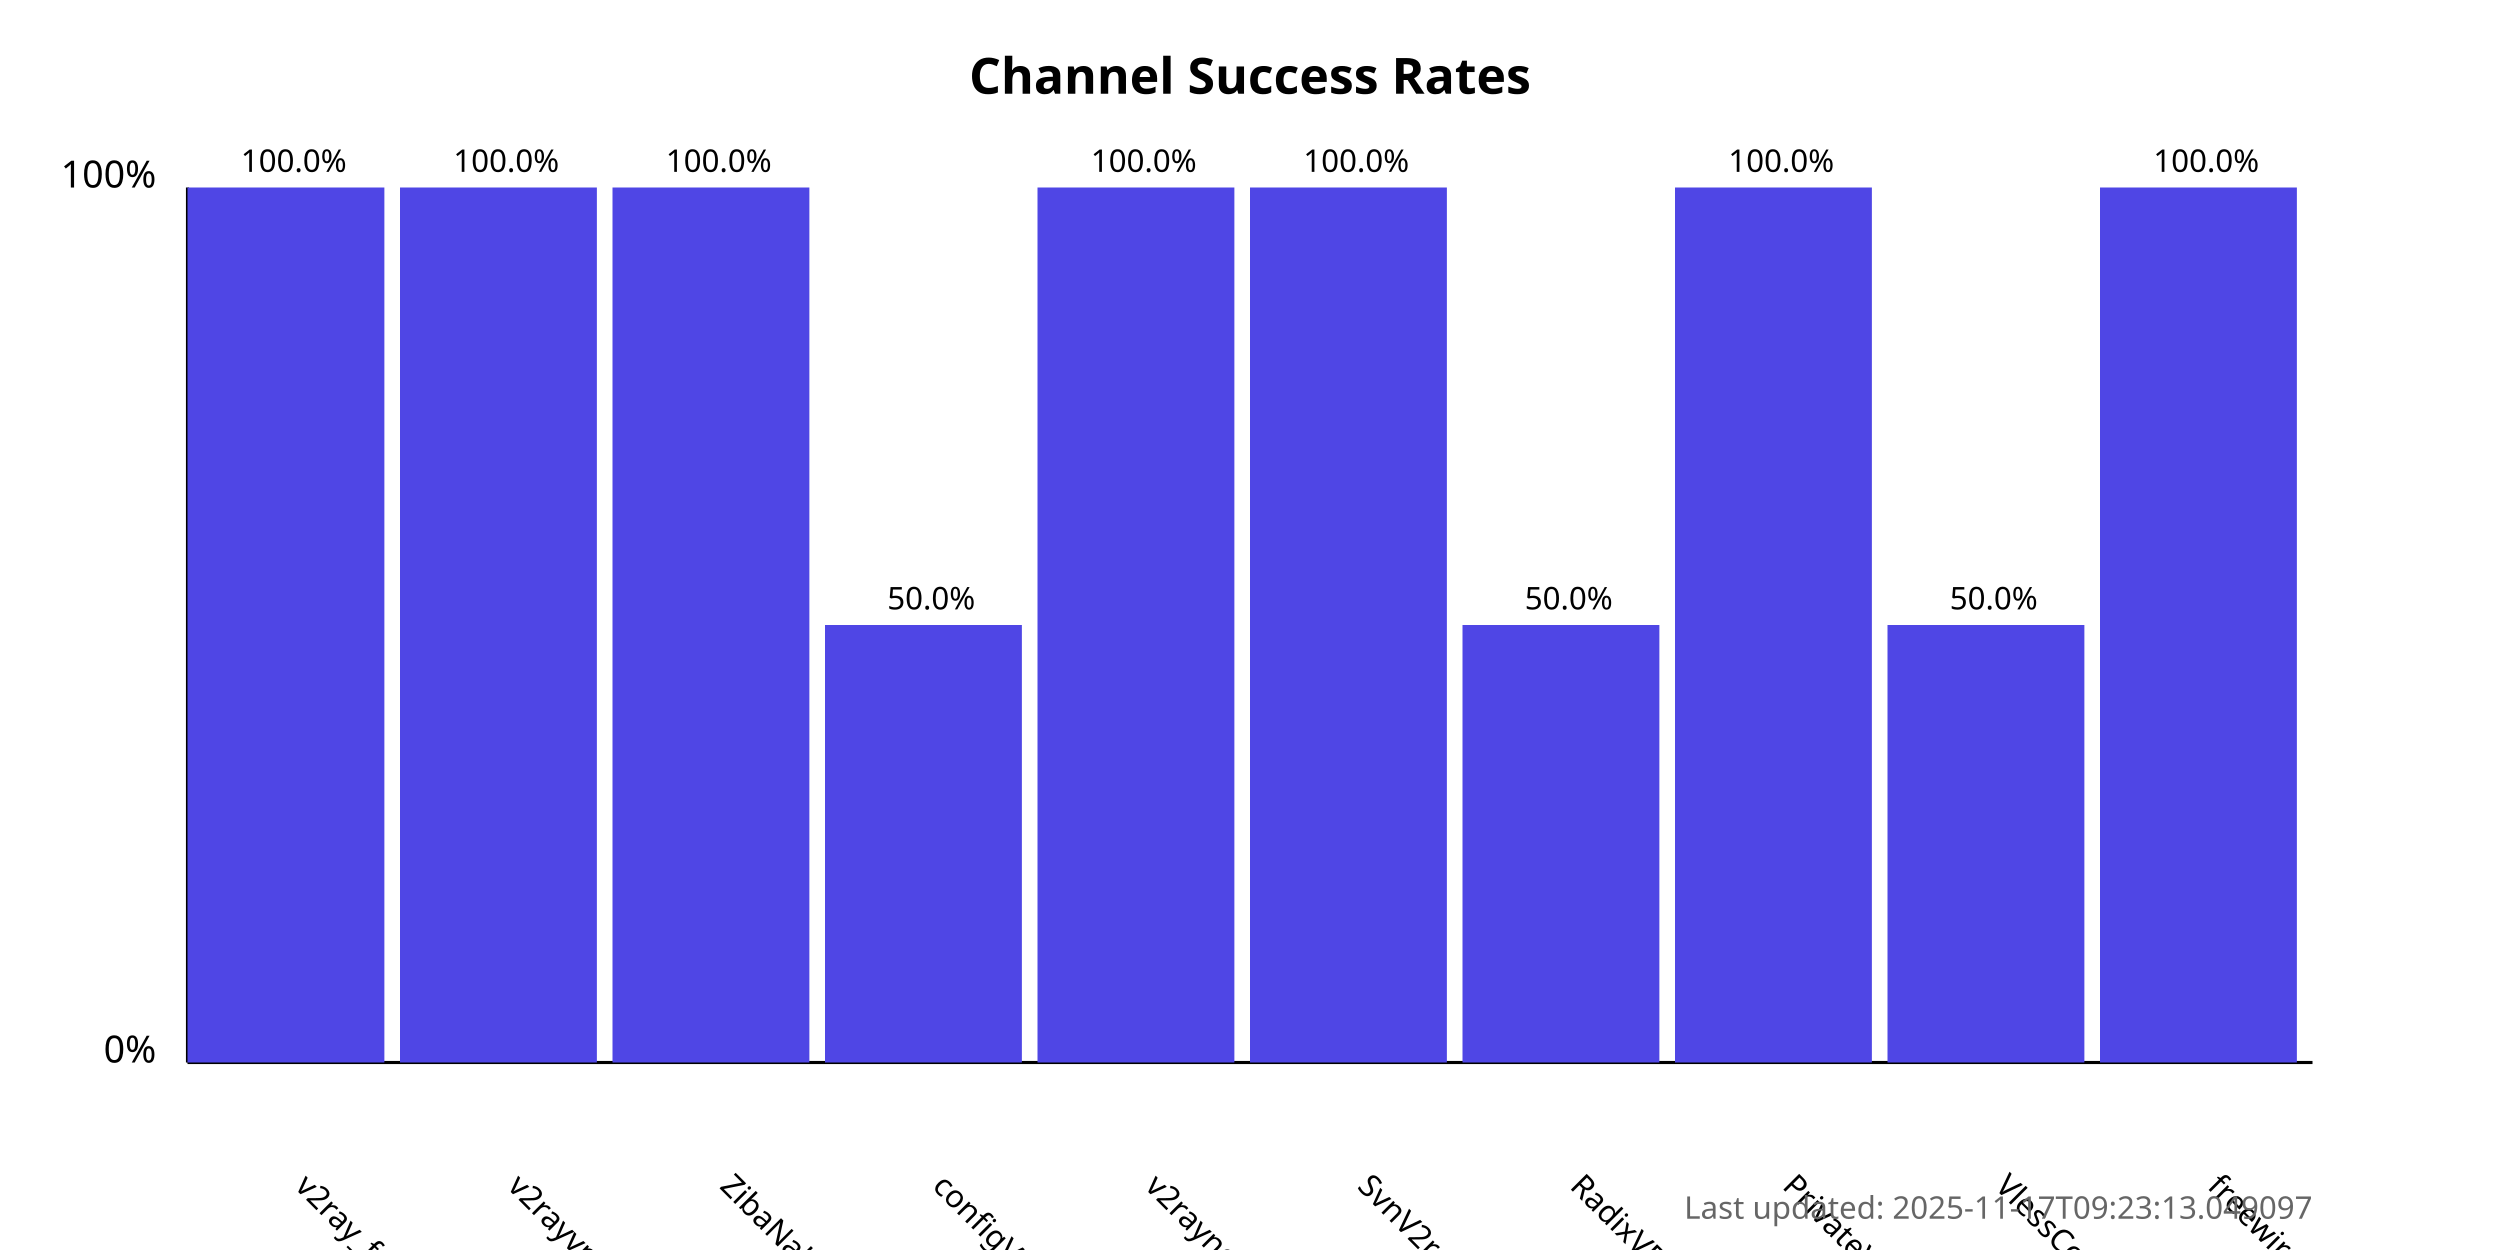
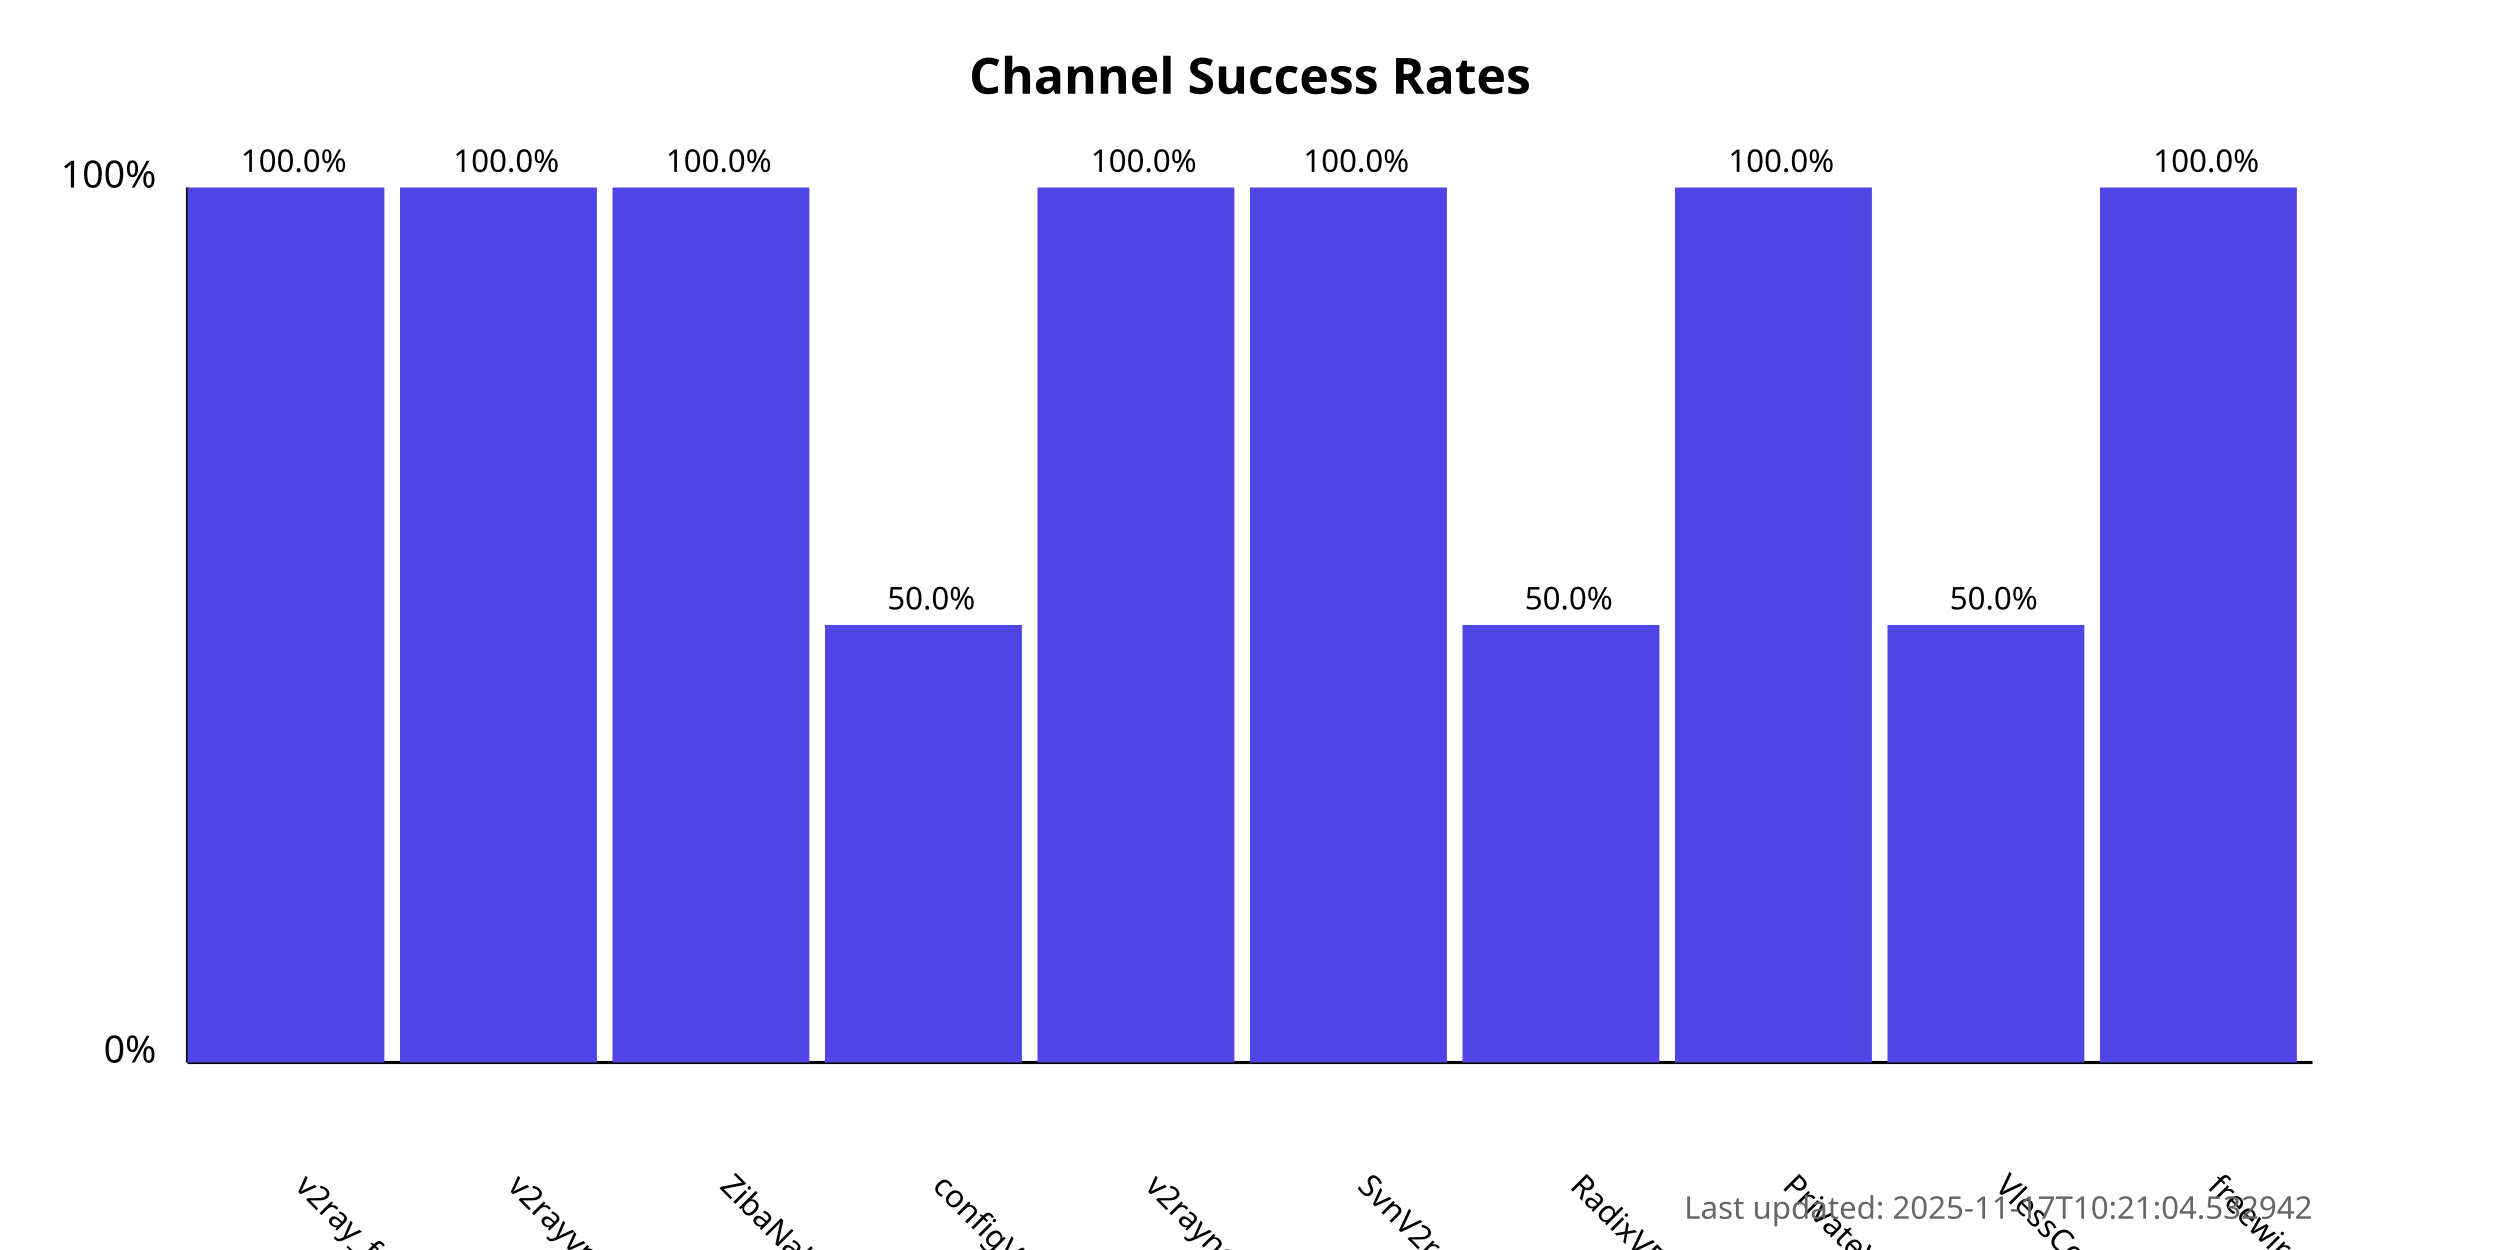
<svg xmlns="http://www.w3.org/2000/svg" width="800" height="400">
  <style>
            .chart-title { font: bold 16px sans-serif; }
            .axis-label { font: 12px sans-serif; }
            .tick-label { font: 10px sans-serif; }
            .bar { fill: #4f46e5; }
            .bar:hover { fill: #6366f1; }
            .timestamp { font: 10px sans-serif; fill: #666; }
        </style>
  <text x="400.0" y="30" text-anchor="middle" class="chart-title">
            Channel Success Rates
        </text>
  <line x1="60" y1="340" x2="60" y2="60" stroke="black" stroke-width="1" />
  <line x1="60" y1="340" x2="740" y2="340" stroke="black" stroke-width="1" />
  <text x="50" y="340" text-anchor="end" class="axis-label">0%</text>
  <text x="50" y="60" text-anchor="end" class="axis-label">100%</text>
  <g>
    <rect x="60" y="60.0" width="63.0" height="280.0" class="bar" />
    <text x="94.0" y="380" transform="rotate(45, 94.0, 380)" text-anchor="start" class="tick-label">
                v2ray_free_conf
            </text>
    <text x="94.0" y="55.0" text-anchor="middle" class="tick-label">
                100.0%
            </text>
  </g>
  <g>
    <rect x="128.0" y="60.0" width="63.0" height="280.0" class="bar" />
    <text x="162.0" y="380" transform="rotate(45, 162.0, 380)" text-anchor="start" class="tick-label">
                v2rayvpno
            </text>
    <text x="162.0" y="55.0" text-anchor="middle" class="tick-label">
                100.0%
            </text>
  </g>
  <g>
    <rect x="196.0" y="60.0" width="63.0" height="280.0" class="bar" />
    <text x="230.0" y="380" transform="rotate(45, 230.0, 380)" text-anchor="start" class="tick-label">
                ZibaNabz
            </text>
    <text x="230.0" y="55.0" text-anchor="middle" class="tick-label">
                100.0%
            </text>
  </g>
  <g>
    <rect x="264.0" y="200.0" width="63.0" height="140.0" class="bar" />
    <text x="298.0" y="380" transform="rotate(45, 298.0, 380)" text-anchor="start" class="tick-label">
                configV2rayForFree
            </text>
    <text x="298.0" y="195.0" text-anchor="middle" class="tick-label">
                50.0%
            </text>
  </g>
  <g>
    <rect x="332.0" y="60.0" width="63.0" height="280.0" class="bar" />
    <text x="366.0" y="380" transform="rotate(45, 366.0, 380)" text-anchor="start" class="tick-label">
                v2rayngvpn
            </text>
    <text x="366.0" y="55.0" text-anchor="middle" class="tick-label">
                100.0%
            </text>
  </g>
  <g>
    <rect x="400.0" y="60.0" width="63.0" height="280.0" class="bar" />
    <text x="434.0" y="380" transform="rotate(45, 434.0, 380)" text-anchor="start" class="tick-label">
                SvnV2ray
            </text>
    <text x="434.0" y="55.0" text-anchor="middle" class="tick-label">
                100.0%
            </text>
  </g>
  <g>
    <rect x="468.0" y="200.0" width="63.0" height="140.0" class="bar" />
    <text x="502.0" y="380" transform="rotate(45, 502.0, 380)" text-anchor="start" class="tick-label">
                RadixVPN
            </text>
    <text x="502.0" y="195.0" text-anchor="middle" class="tick-label">
                50.0%
            </text>
  </g>
  <g>
    <rect x="536.0" y="60.0" width="63.0" height="280.0" class="bar" />
    <text x="570.0" y="380" transform="rotate(45, 570.0, 380)" text-anchor="start" class="tick-label">
                PrivateVPNs
            </text>
    <text x="570.0" y="55.0" text-anchor="middle" class="tick-label">
                100.0%
            </text>
  </g>
  <g>
    <rect x="604.0" y="200.0" width="63.0" height="140.0" class="bar" />
    <text x="638.0" y="380" transform="rotate(45, 638.0, 380)" text-anchor="start" class="tick-label">
                VlessConfig
            </text>
    <text x="638.0" y="195.0" text-anchor="middle" class="tick-label">
                50.0%
            </text>
  </g>
  <g>
    <rect x="672.0" y="60.0" width="63.0" height="280.0" class="bar" />
    <text x="706.0" y="380" transform="rotate(45, 706.0, 380)" text-anchor="start" class="tick-label">
                freewireguard
            </text>
    <text x="706.0" y="55.0" text-anchor="middle" class="tick-label">
                100.0%
            </text>
  </g>
  <text x="740" y="390" text-anchor="end" class="timestamp">
-             Last updated: 2025-11-17T09:23:13.049097
+             Last updated: 2025-11-17T10:21:04.532942
        </text>
</svg>
